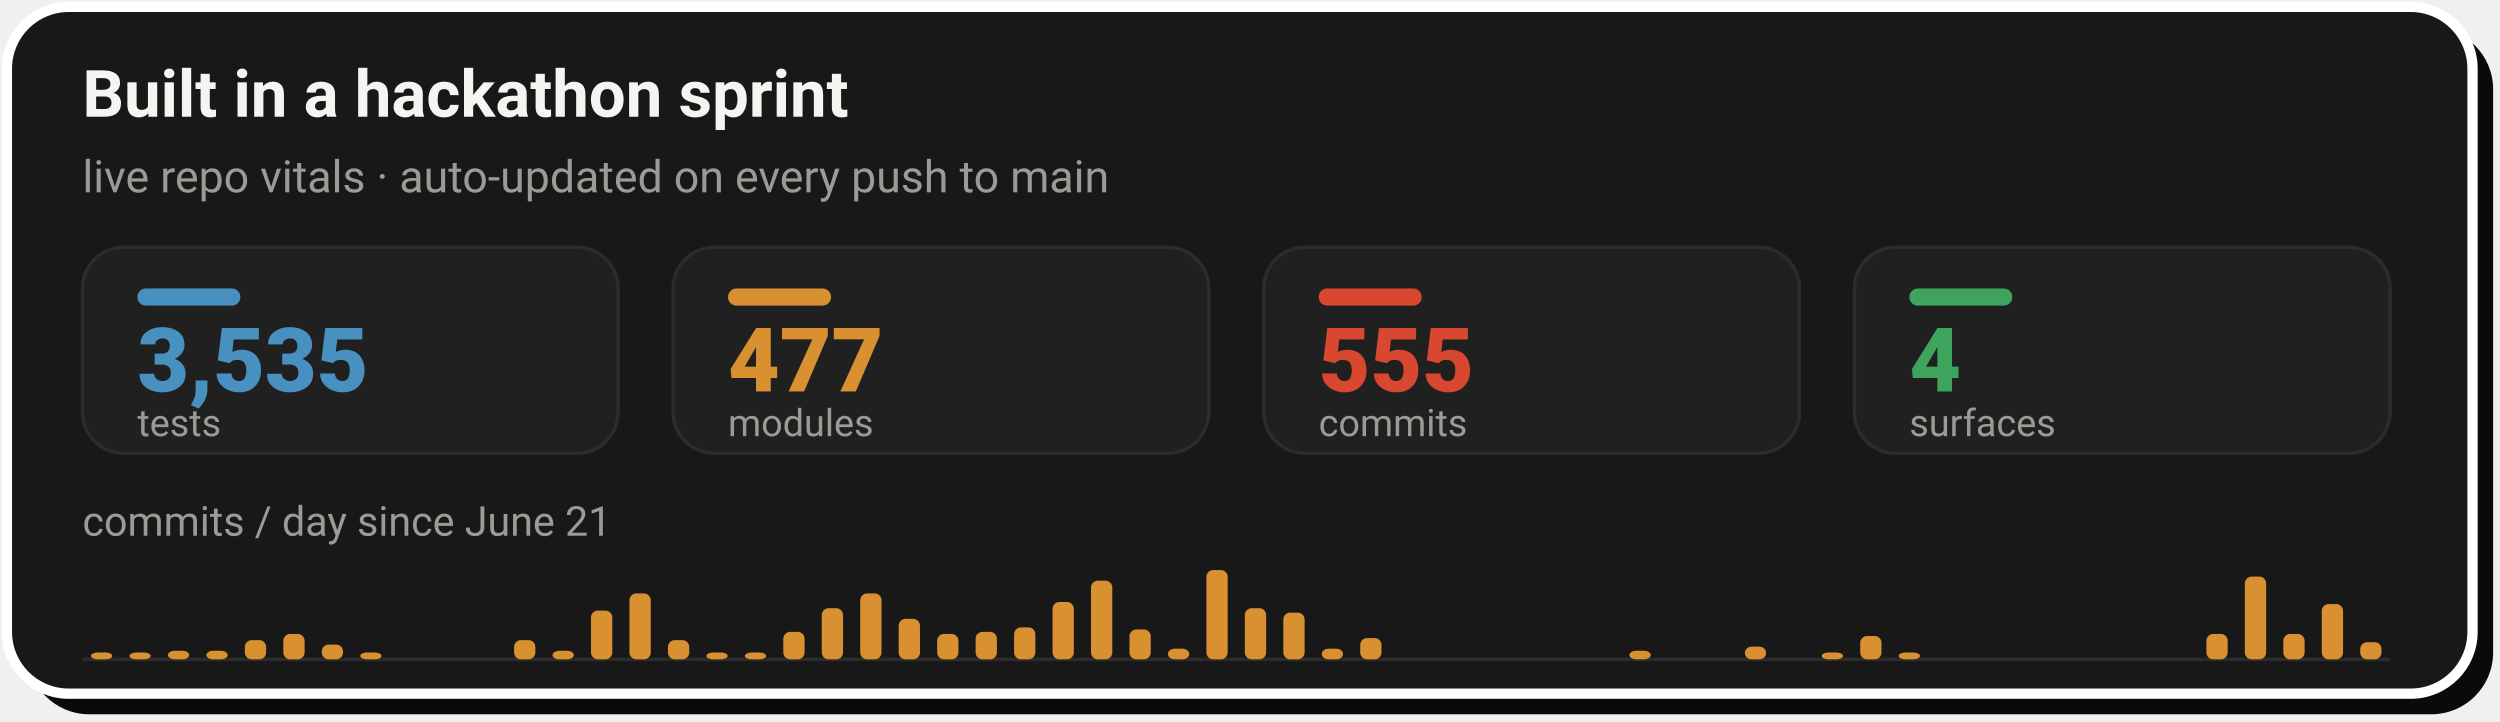
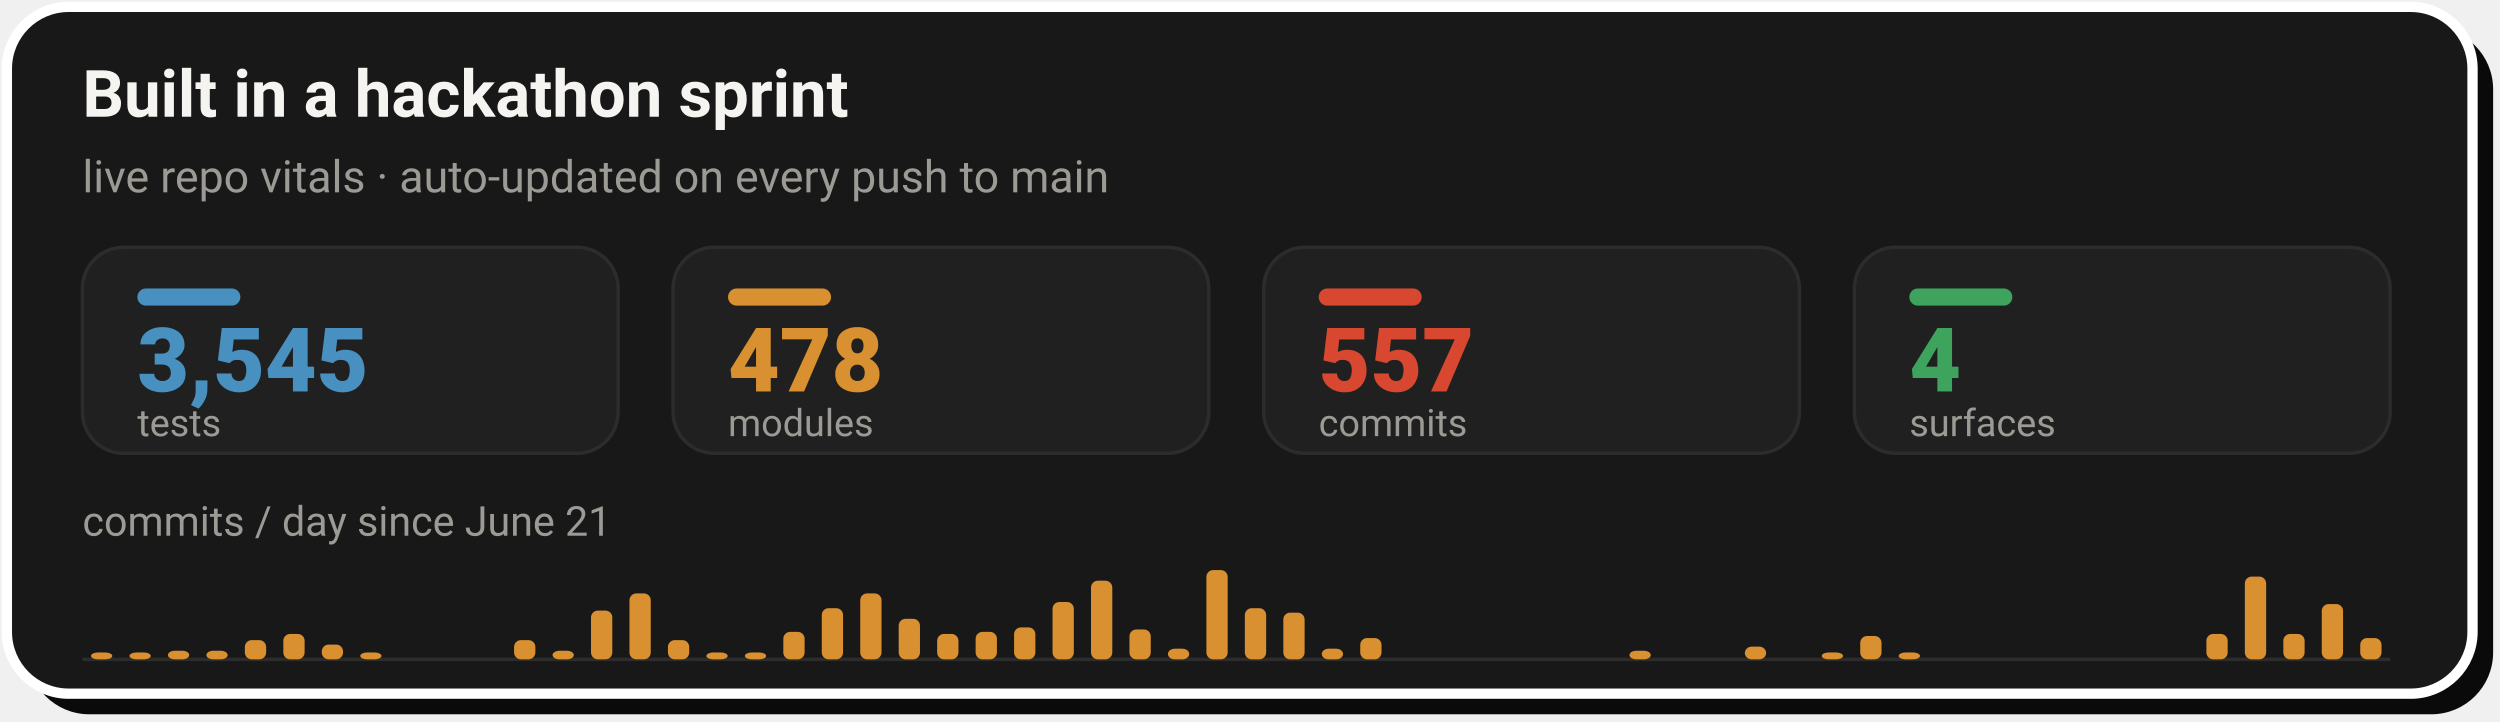
- <svg xmlns="http://www.w3.org/2000/svg" width="728" height="210" viewBox="0 0 728 210" role="img" aria-label="Live repo vitals: 3,535 tests, 477 modules, 555 commits across 4 surfaces, with a commits-per-day sprint velocity chart since June 21">
+ <svg xmlns="http://www.w3.org/2000/svg" width="728" height="210" viewBox="0 0 728 210" role="img" aria-label="Live repo vitals: 3,545 tests, 478 modules, 557 commits across 4 surfaces, with a commits-per-day sprint velocity chart since June 21">
  <rect x="8" y="8" width="718" height="200" rx="18" fill="#0A0A0A" />
  <rect x="2" y="2" width="718" height="200" rx="18" fill="#181818" stroke="#FFFFFF" stroke-width="3" />
  <text x="24" y="34" font-family="-apple-system,'Segoe UI',Roboto,Helvetica,Arial,sans-serif" font-size="19" font-weight="700" fill="#F5F4F1">Built in a hackathon sprint</text>
  <text x="24" y="56" font-family="-apple-system,'Segoe UI',Roboto,Helvetica,Arial,sans-serif" font-size="13" fill="#9C9A94">live repo vitals · auto-updated on every push to main</text>
  <rect x="24.0" y="72" width="156.0" height="60" rx="12" fill="#202020" stroke="#2C2C2C" stroke-width="1" />
  <rect x="40.0" y="84" width="30" height="5" rx="2.5" fill="#4890C0" />
-   <text x="40.0" y="114" font-family="-apple-system,'Segoe UI',Roboto,Helvetica,Arial,sans-serif" font-size="26" font-weight="800" fill="#4890C0">3,535</text>
+   <text x="40.0" y="114" font-family="-apple-system,'Segoe UI',Roboto,Helvetica,Arial,sans-serif" font-size="26" font-weight="800" fill="#4890C0">3,545</text>
  <text x="40.0" y="127" font-family="-apple-system,'Segoe UI',Roboto,Helvetica,Arial,sans-serif" font-size="11" fill="#9C9A94">tests</text>
  <rect x="196.0" y="72" width="156.0" height="60" rx="12" fill="#202020" stroke="#2C2C2C" stroke-width="1" />
  <rect x="212.0" y="84" width="30" height="5" rx="2.5" fill="#D89030" />
-   <text x="212.0" y="114" font-family="-apple-system,'Segoe UI',Roboto,Helvetica,Arial,sans-serif" font-size="26" font-weight="800" fill="#D89030">477</text>
+   <text x="212.0" y="114" font-family="-apple-system,'Segoe UI',Roboto,Helvetica,Arial,sans-serif" font-size="26" font-weight="800" fill="#D89030">478</text>
  <text x="212.0" y="127" font-family="-apple-system,'Segoe UI',Roboto,Helvetica,Arial,sans-serif" font-size="11" fill="#9C9A94">modules</text>
  <rect x="368.0" y="72" width="156.0" height="60" rx="12" fill="#202020" stroke="#2C2C2C" stroke-width="1" />
  <rect x="384.0" y="84" width="30" height="5" rx="2.5" fill="#D84830" />
-   <text x="384.0" y="114" font-family="-apple-system,'Segoe UI',Roboto,Helvetica,Arial,sans-serif" font-size="26" font-weight="800" fill="#D84830">555</text>
+   <text x="384.0" y="114" font-family="-apple-system,'Segoe UI',Roboto,Helvetica,Arial,sans-serif" font-size="26" font-weight="800" fill="#D84830">557</text>
  <text x="384.0" y="127" font-family="-apple-system,'Segoe UI',Roboto,Helvetica,Arial,sans-serif" font-size="11" fill="#9C9A94">commits</text>
  <rect x="540.0" y="72" width="156.0" height="60" rx="12" fill="#202020" stroke="#2C2C2C" stroke-width="1" />
  <rect x="556.0" y="84" width="30" height="5" rx="2.5" fill="#3DA35D" />
  <text x="556.0" y="114" font-family="-apple-system,'Segoe UI',Roboto,Helvetica,Arial,sans-serif" font-size="26" font-weight="800" fill="#3DA35D">4</text>
  <text x="556.0" y="127" font-family="-apple-system,'Segoe UI',Roboto,Helvetica,Arial,sans-serif" font-size="11" fill="#9C9A94">surfaces</text>
  <text x="24" y="156" font-family="-apple-system,'Segoe UI',Roboto,Helvetica,Arial,sans-serif" font-size="12" fill="#9C9A94">commits / day since June 21</text>
  <line x1="24.0" y1="192" x2="696.0" y2="192" stroke="#2C2C2C" stroke-width="1" />
  <rect x="26.5" y="190.0" width="6.2" height="2.0" rx="2" fill="#D89030" />
  <rect x="37.7" y="190.0" width="6.2" height="2.0" rx="2" fill="#D89030" />
  <rect x="48.9" y="189.5" width="6.2" height="2.5" rx="2" fill="#D89030" />
  <rect x="60.1" y="189.5" width="6.2" height="2.5" rx="2" fill="#D89030" />
  <rect x="71.3" y="186.4" width="6.2" height="5.6" rx="2" fill="#D89030" />
  <rect x="82.5" y="184.6" width="6.2" height="7.4" rx="2" fill="#D89030" />
  <rect x="93.7" y="187.7" width="6.2" height="4.3" rx="2" fill="#D89030" />
  <rect x="104.9" y="190.0" width="6.2" height="2.0" rx="2" fill="#D89030" />
  <rect x="149.7" y="186.4" width="6.2" height="5.6" rx="2" fill="#D89030" />
  <rect x="160.9" y="189.5" width="6.2" height="2.5" rx="2" fill="#D89030" />
  <rect x="172.1" y="177.8" width="6.2" height="14.2" rx="2" fill="#D89030" />
  <rect x="183.3" y="172.8" width="6.2" height="19.2" rx="2" fill="#D89030" />
  <rect x="194.5" y="186.4" width="6.2" height="5.6" rx="2" fill="#D89030" />
  <rect x="205.7" y="190.0" width="6.2" height="2.0" rx="2" fill="#D89030" />
  <rect x="216.9" y="190.0" width="6.2" height="2.0" rx="2" fill="#D89030" />
  <rect x="228.1" y="184.0" width="6.2" height="8.0" rx="2" fill="#D89030" />
  <rect x="239.3" y="177.1" width="6.2" height="14.9" rx="2" fill="#D89030" />
  <rect x="250.5" y="172.8" width="6.2" height="19.2" rx="2" fill="#D89030" />
  <rect x="261.7" y="180.2" width="6.2" height="11.8" rx="2" fill="#D89030" />
  <rect x="272.9" y="184.6" width="6.2" height="7.4" rx="2" fill="#D89030" />
  <rect x="284.1" y="184.0" width="6.2" height="8.0" rx="2" fill="#D89030" />
  <rect x="295.3" y="182.7" width="6.2" height="9.3" rx="2" fill="#D89030" />
  <rect x="306.5" y="175.3" width="6.2" height="16.7" rx="2" fill="#D89030" />
  <rect x="317.7" y="169.1" width="6.2" height="22.9" rx="2" fill="#D89030" />
  <rect x="328.9" y="183.3" width="6.2" height="8.7" rx="2" fill="#D89030" />
  <rect x="340.1" y="188.9" width="6.2" height="3.1" rx="2" fill="#D89030" />
  <rect x="351.3" y="166.0" width="6.2" height="26.0" rx="2" fill="#D89030" />
  <rect x="362.5" y="177.1" width="6.2" height="14.9" rx="2" fill="#D89030" />
  <rect x="373.7" y="178.4" width="6.2" height="13.6" rx="2" fill="#D89030" />
  <rect x="384.9" y="188.9" width="6.2" height="3.1" rx="2" fill="#D89030" />
  <rect x="396.1" y="185.8" width="6.2" height="6.2" rx="2" fill="#D89030" />
  <rect x="474.5" y="189.5" width="6.2" height="2.5" rx="2" fill="#D89030" />
  <rect x="508.1" y="188.3" width="6.2" height="3.7" rx="2" fill="#D89030" />
  <rect x="530.5" y="190.0" width="6.2" height="2.0" rx="2" fill="#D89030" />
  <rect x="541.7" y="185.2" width="6.2" height="6.8" rx="2" fill="#D89030" />
  <rect x="552.9" y="190.0" width="6.2" height="2.0" rx="2" fill="#D89030" />
  <rect x="642.5" y="184.6" width="6.2" height="7.4" rx="2" fill="#D89030" />
  <rect x="653.7" y="167.9" width="6.2" height="24.1" rx="2" fill="#D89030" />
  <rect x="664.9" y="184.6" width="6.2" height="7.4" rx="2" fill="#D89030" />
  <rect x="676.1" y="175.9" width="6.2" height="16.1" rx="2" fill="#D89030" />
-   <rect x="687.3" y="187.0" width="6.2" height="5.0" rx="2" fill="#D89030" />
+   <rect x="687.3" y="185.8" width="6.2" height="6.2" rx="2" fill="#D89030" />
</svg>
